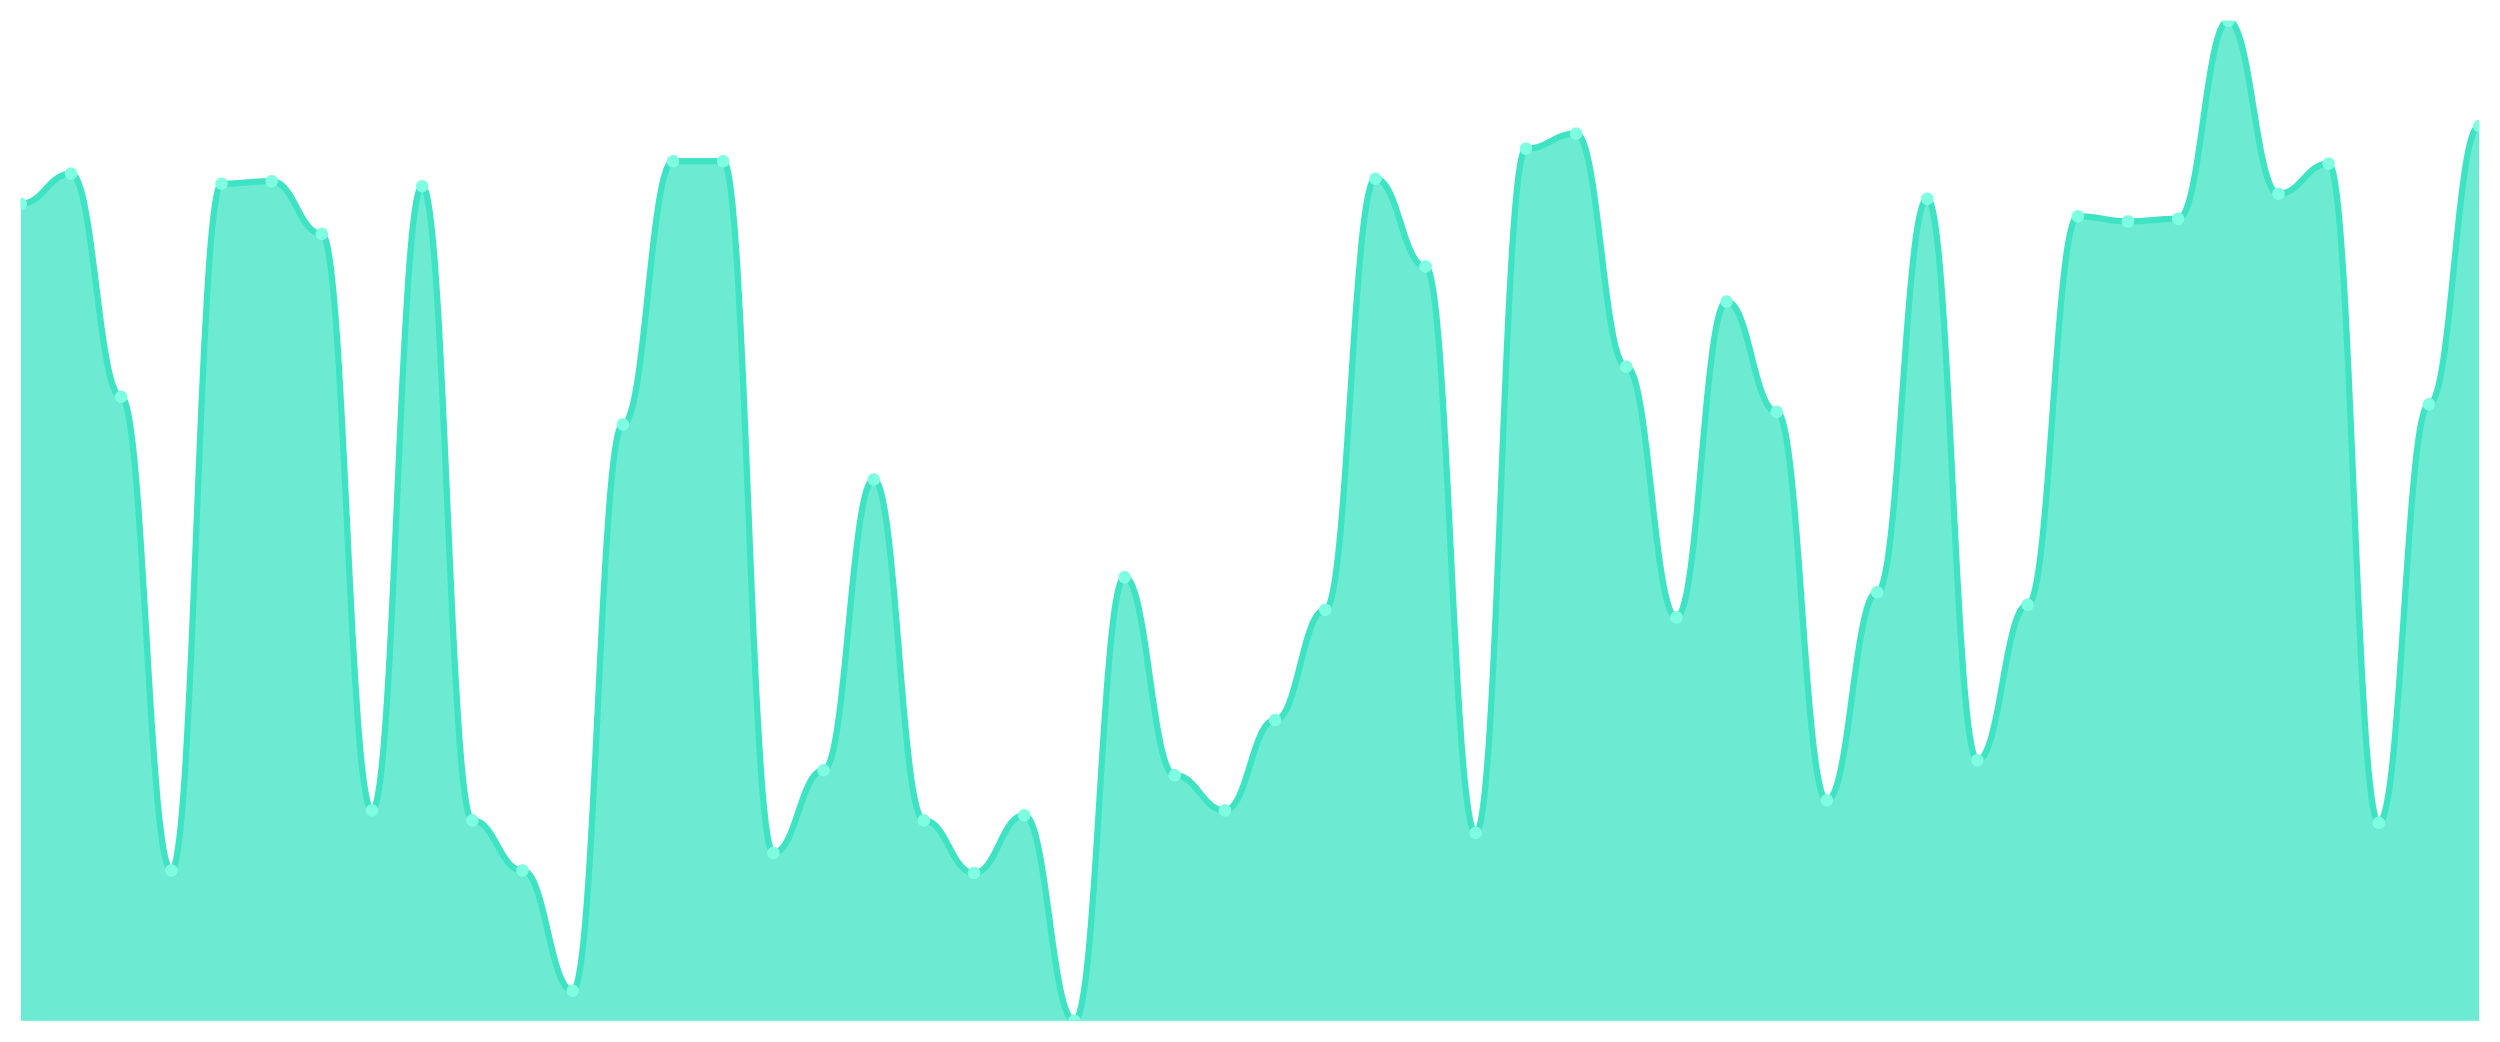
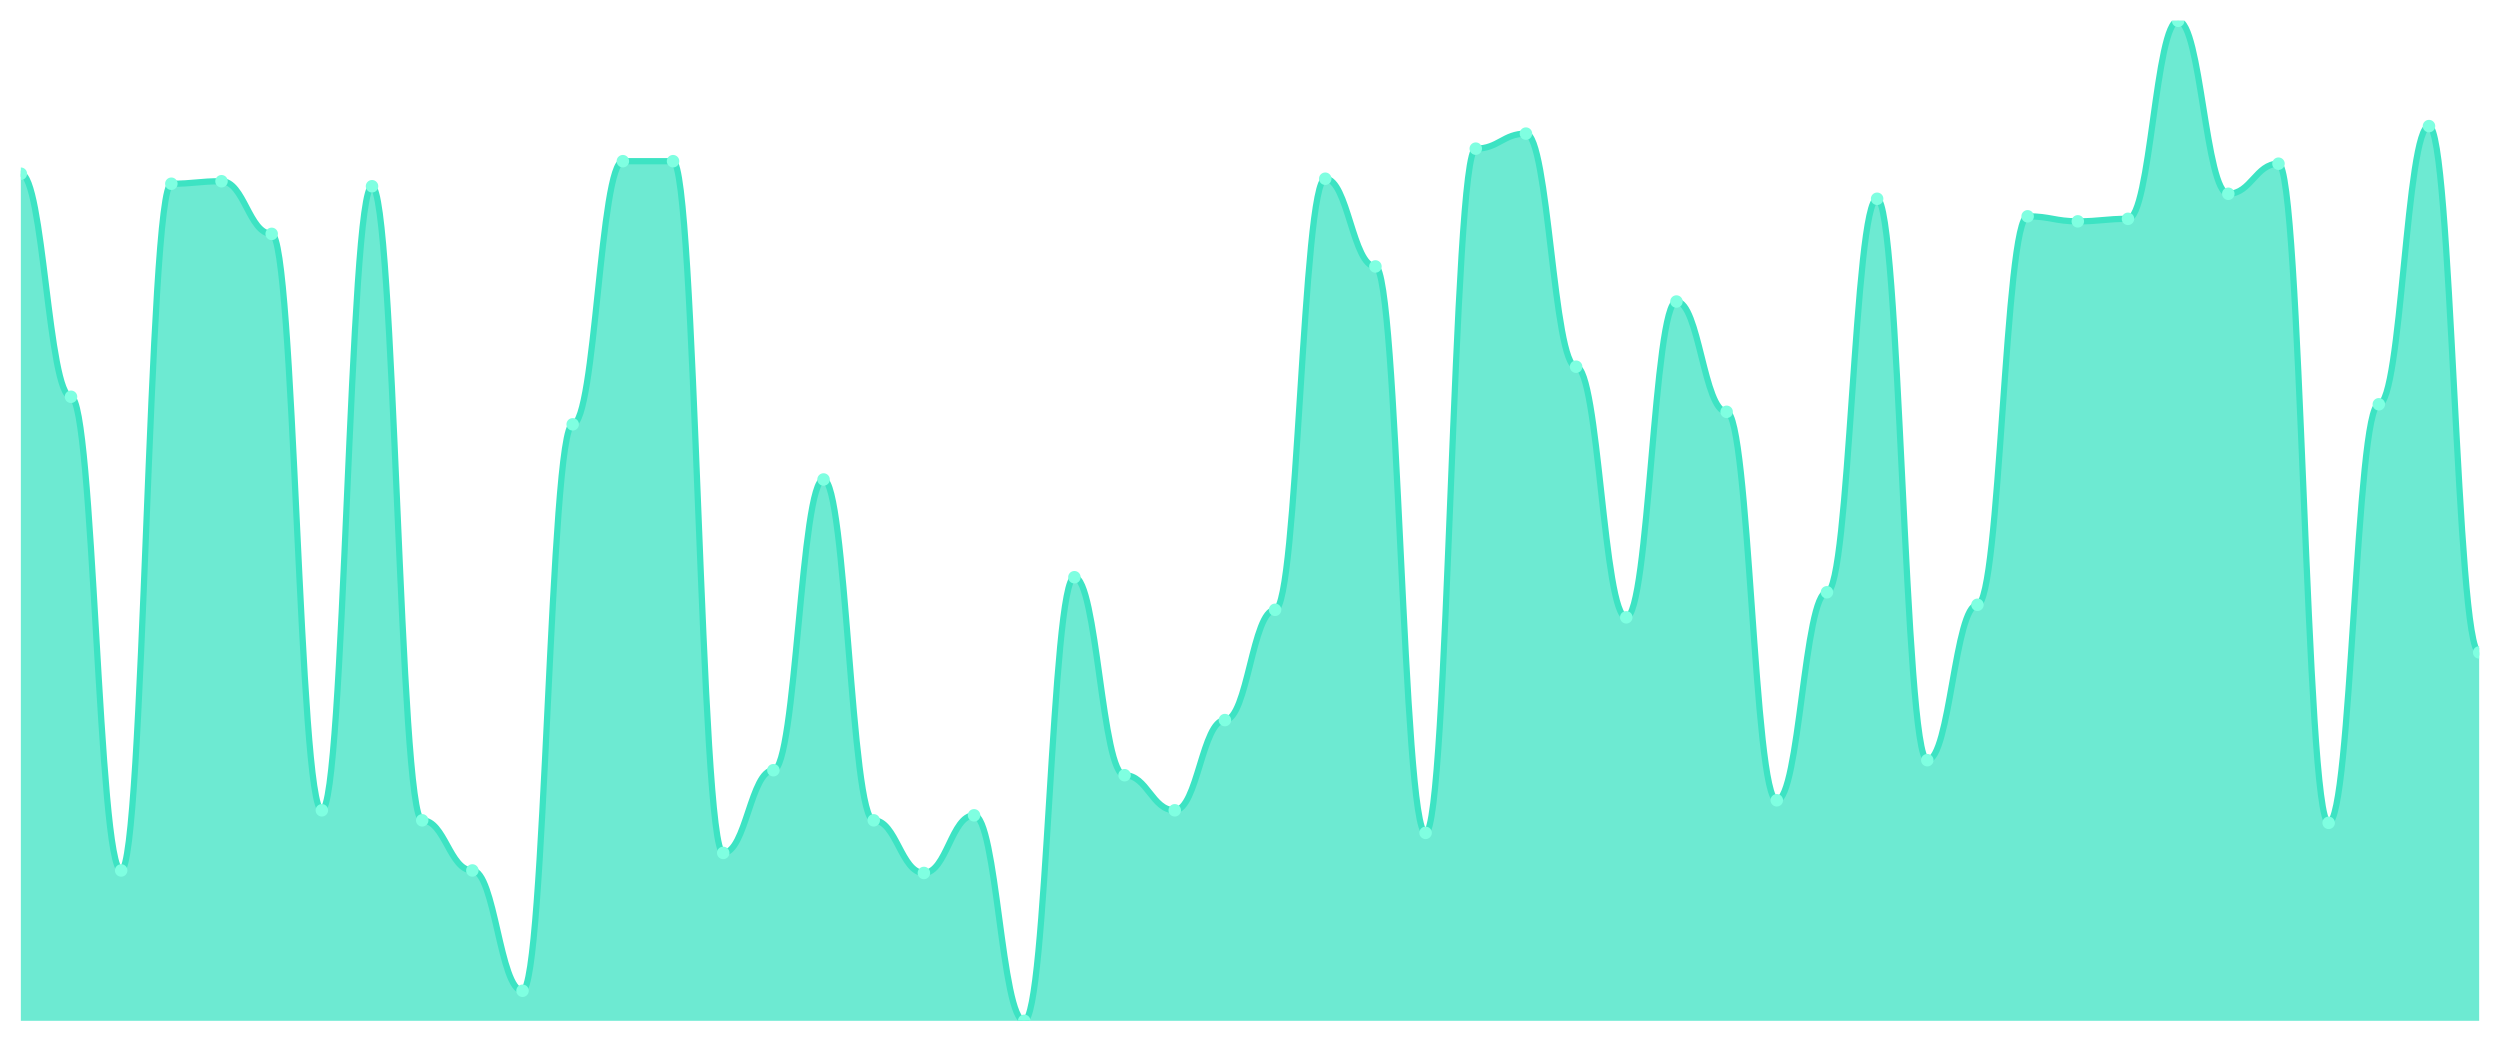
<svg xmlns="http://www.w3.org/2000/svg" viewBox="0 0 1200 500" width="1200" height="500">
  <defs>
    <clipPath id="c">
      <rect x="10" y="10" width="1180" height="480" />
    </clipPath>
  </defs>
  <rect width="1200" height="500" fill="none" />
  <g clip-path="url(#c)">
-     <path d="M 10,490 L 10,97.82 C 20.837,97.82 23.245,83.383 34.082,83.383 C 44.918,83.383 47.327,190.451 58.163,190.451 C 69,190.451 71.408,417.82 82.245,417.82 C 93.082,417.82 95.49,88.195 106.327,88.195 C 117.163,88.195 119.571,86.992 130.408,86.992 C 141.245,86.992 143.653,112.256 154.49,112.256 C 165.327,112.256 167.735,388.947 178.571,388.947 C 189.408,388.947 191.816,89.398 202.653,89.398 C 213.49,89.398 215.898,393.759 226.735,393.759 C 237.571,393.759 239.98,417.82 250.816,417.82 C 261.653,417.82 264.061,475.564 274.898,475.564 C 285.735,475.564 288.143,203.684 298.98,203.684 C 309.816,203.684 312.224,77.368 323.061,77.368 C 333.898,77.368 336.306,77.368 347.143,77.368 C 357.98,77.368 360.388,409.398 371.224,409.398 C 382.061,409.398 384.469,369.699 395.306,369.699 C 406.143,369.699 408.551,230.15 419.388,230.15 C 430.224,230.15 432.633,393.759 443.469,393.759 C 454.306,393.759 456.714,419.023 467.551,419.023 C 478.388,419.023 480.796,391.353 491.633,391.353 C 502.469,391.353 504.878,490 515.714,490 C 526.551,490 528.959,277.068 539.796,277.068 C 550.633,277.068 553.041,372.105 563.878,372.105 C 574.714,372.105 577.122,388.947 587.959,388.947 C 598.796,388.947 601.204,345.639 612.041,345.639 C 622.878,345.639 625.286,292.707 636.122,292.707 C 646.959,292.707 649.367,85.789 660.204,85.789 C 671.041,85.789 673.449,127.895 684.286,127.895 C 695.122,127.895 697.531,399.774 708.367,399.774 C 719.204,399.774 721.612,71.353 732.449,71.353 C 743.286,71.353 745.694,64.135 756.531,64.135 C 767.367,64.135 769.776,176.015 780.612,176.015 C 791.449,176.015 793.857,296.316 804.694,296.316 C 815.531,296.316 817.939,144.737 828.776,144.737 C 839.612,144.737 842.02,197.669 852.857,197.669 C 863.694,197.669 866.102,384.135 876.939,384.135 C 887.776,384.135 890.184,284.286 901.02,284.286 C 911.857,284.286 914.265,95.414 925.102,95.414 C 935.939,95.414 938.347,364.887 949.184,364.887 C 960.02,364.887 962.429,290.301 973.265,290.301 C 984.102,290.301 986.51,103.835 997.347,103.835 C 1008.184,103.835 1010.592,106.241 1021.429,106.241 C 1032.265,106.241 1034.673,105.038 1045.51,105.038 C 1056.347,105.038 1058.755,10 1069.592,10 C 1080.429,10 1082.837,93.008 1093.673,93.008 C 1104.51,93.008 1106.918,78.571 1117.755,78.571 C 1128.592,78.571 1131,394.962 1141.837,394.962 C 1152.673,394.962 1155.082,194.06 1165.918,194.06 C 1176.755,194.06 1179.163,60.526 1190,60.526 L 1190,490 Z" fill="rgba(61,227,195,0.75)" />
-     <path d="M 10,97.82 C 20.837,97.82 23.245,83.383 34.082,83.383 C 44.918,83.383 47.327,190.451 58.163,190.451 C 69,190.451 71.408,417.82 82.245,417.82 C 93.082,417.82 95.49,88.195 106.327,88.195 C 117.163,88.195 119.571,86.992 130.408,86.992 C 141.245,86.992 143.653,112.256 154.49,112.256 C 165.327,112.256 167.735,388.947 178.571,388.947 C 189.408,388.947 191.816,89.398 202.653,89.398 C 213.49,89.398 215.898,393.759 226.735,393.759 C 237.571,393.759 239.98,417.82 250.816,417.82 C 261.653,417.82 264.061,475.564 274.898,475.564 C 285.735,475.564 288.143,203.684 298.98,203.684 C 309.816,203.684 312.224,77.368 323.061,77.368 C 333.898,77.368 336.306,77.368 347.143,77.368 C 357.98,77.368 360.388,409.398 371.224,409.398 C 382.061,409.398 384.469,369.699 395.306,369.699 C 406.143,369.699 408.551,230.15 419.388,230.15 C 430.224,230.15 432.633,393.759 443.469,393.759 C 454.306,393.759 456.714,419.023 467.551,419.023 C 478.388,419.023 480.796,391.353 491.633,391.353 C 502.469,391.353 504.878,490 515.714,490 C 526.551,490 528.959,277.068 539.796,277.068 C 550.633,277.068 553.041,372.105 563.878,372.105 C 574.714,372.105 577.122,388.947 587.959,388.947 C 598.796,388.947 601.204,345.639 612.041,345.639 C 622.878,345.639 625.286,292.707 636.122,292.707 C 646.959,292.707 649.367,85.789 660.204,85.789 C 671.041,85.789 673.449,127.895 684.286,127.895 C 695.122,127.895 697.531,399.774 708.367,399.774 C 719.204,399.774 721.612,71.353 732.449,71.353 C 743.286,71.353 745.694,64.135 756.531,64.135 C 767.367,64.135 769.776,176.015 780.612,176.015 C 791.449,176.015 793.857,296.316 804.694,296.316 C 815.531,296.316 817.939,144.737 828.776,144.737 C 839.612,144.737 842.02,197.669 852.857,197.669 C 863.694,197.669 866.102,384.135 876.939,384.135 C 887.776,384.135 890.184,284.286 901.02,284.286 C 911.857,284.286 914.265,95.414 925.102,95.414 C 935.939,95.414 938.347,364.887 949.184,364.887 C 960.02,364.887 962.429,290.301 973.265,290.301 C 984.102,290.301 986.51,103.835 997.347,103.835 C 1008.184,103.835 1010.592,106.241 1021.429,106.241 C 1032.265,106.241 1034.673,105.038 1045.51,105.038 C 1056.347,105.038 1058.755,10 1069.592,10 C 1080.429,10 1082.837,93.008 1093.673,93.008 C 1104.51,93.008 1106.918,78.571 1117.755,78.571 C 1128.592,78.571 1131,394.962 1141.837,394.962 C 1152.673,394.962 1155.082,194.06 1165.918,194.06 C 1176.755,194.06 1179.163,60.526 1190,60.526" fill="none" stroke="#3de3c3" stroke-width="3" stroke-linecap="round" stroke-linejoin="round" />
-     <circle cx="10" cy="97.82" r="3" fill="#7fffe1" />
-     <circle cx="34.082" cy="83.383" r="3" fill="#7fffe1" />
-     <circle cx="58.163" cy="190.451" r="3" fill="#7fffe1" />
-     <circle cx="82.245" cy="417.82" r="3" fill="#7fffe1" />
-     <circle cx="106.327" cy="88.195" r="3" fill="#7fffe1" />
-     <circle cx="130.408" cy="86.992" r="3" fill="#7fffe1" />
-     <circle cx="154.49" cy="112.256" r="3" fill="#7fffe1" />
-     <circle cx="178.571" cy="388.947" r="3" fill="#7fffe1" />
-     <circle cx="202.653" cy="89.398" r="3" fill="#7fffe1" />
-     <circle cx="226.735" cy="393.759" r="3" fill="#7fffe1" />
-     <circle cx="250.816" cy="417.82" r="3" fill="#7fffe1" />
-     <circle cx="274.898" cy="475.564" r="3" fill="#7fffe1" />
-     <circle cx="298.98" cy="203.684" r="3" fill="#7fffe1" />
+     <path d="M 10,490 L 10,83.383 C 20.837,83.383 23.245,190.451 34.082,190.451 C 44.918,190.451 47.327,417.82 58.163,417.82 C 69,417.82 71.408,88.195 82.245,88.195 C 93.082,88.195 95.49,86.992 106.327,86.992 C 117.163,86.992 119.571,112.256 130.408,112.256 C 141.245,112.256 143.653,388.947 154.49,388.947 C 165.327,388.947 167.735,89.398 178.571,89.398 C 189.408,89.398 191.816,393.759 202.653,393.759 C 213.49,393.759 215.898,417.82 226.735,417.82 C 237.571,417.82 239.98,475.564 250.816,475.564 C 261.653,475.564 264.061,203.684 274.898,203.684 C 285.735,203.684 288.143,77.368 298.98,77.368 C 309.816,77.368 312.224,77.368 323.061,77.368 C 333.898,77.368 336.306,409.398 347.143,409.398 C 357.98,409.398 360.388,369.699 371.224,369.699 C 382.061,369.699 384.469,230.15 395.306,230.15 C 406.143,230.15 408.551,393.759 419.388,393.759 C 430.224,393.759 432.633,419.023 443.469,419.023 C 454.306,419.023 456.714,391.353 467.551,391.353 C 478.388,391.353 480.796,490 491.633,490 C 502.469,490 504.878,277.068 515.714,277.068 C 526.551,277.068 528.959,372.105 539.796,372.105 C 550.633,372.105 553.041,388.947 563.878,388.947 C 574.714,388.947 577.122,345.639 587.959,345.639 C 598.796,345.639 601.204,292.707 612.041,292.707 C 622.878,292.707 625.286,85.789 636.122,85.789 C 646.959,85.789 649.367,127.895 660.204,127.895 C 671.041,127.895 673.449,399.774 684.286,399.774 C 695.122,399.774 697.531,71.353 708.367,71.353 C 719.204,71.353 721.612,64.135 732.449,64.135 C 743.286,64.135 745.694,176.015 756.531,176.015 C 767.367,176.015 769.776,296.316 780.612,296.316 C 791.449,296.316 793.857,144.737 804.694,144.737 C 815.531,144.737 817.939,197.669 828.776,197.669 C 839.612,197.669 842.02,384.135 852.857,384.135 C 863.694,384.135 866.102,284.286 876.939,284.286 C 887.776,284.286 890.184,95.414 901.02,95.414 C 911.857,95.414 914.265,364.887 925.102,364.887 C 935.939,364.887 938.347,290.301 949.184,290.301 C 960.02,290.301 962.429,103.835 973.265,103.835 C 984.102,103.835 986.51,106.241 997.347,106.241 C 1008.184,106.241 1010.592,105.038 1021.429,105.038 C 1032.265,105.038 1034.673,10 1045.51,10 C 1056.347,10 1058.755,93.008 1069.592,93.008 C 1080.429,93.008 1082.837,78.571 1093.673,78.571 C 1104.51,78.571 1106.918,394.962 1117.755,394.962 C 1128.592,394.962 1131,194.06 1141.837,194.06 C 1152.673,194.06 1155.082,60.526 1165.918,60.526 C 1176.755,60.526 1179.163,313.158 1190,313.158 L 1190,490 Z" fill="rgba(61,227,195,0.75)" />
+     <path d="M 10,83.383 C 20.837,83.383 23.245,190.451 34.082,190.451 C 44.918,190.451 47.327,417.82 58.163,417.82 C 69,417.82 71.408,88.195 82.245,88.195 C 93.082,88.195 95.49,86.992 106.327,86.992 C 117.163,86.992 119.571,112.256 130.408,112.256 C 141.245,112.256 143.653,388.947 154.49,388.947 C 165.327,388.947 167.735,89.398 178.571,89.398 C 189.408,89.398 191.816,393.759 202.653,393.759 C 213.49,393.759 215.898,417.82 226.735,417.82 C 237.571,417.82 239.98,475.564 250.816,475.564 C 261.653,475.564 264.061,203.684 274.898,203.684 C 285.735,203.684 288.143,77.368 298.98,77.368 C 309.816,77.368 312.224,77.368 323.061,77.368 C 333.898,77.368 336.306,409.398 347.143,409.398 C 357.98,409.398 360.388,369.699 371.224,369.699 C 382.061,369.699 384.469,230.15 395.306,230.15 C 406.143,230.15 408.551,393.759 419.388,393.759 C 430.224,393.759 432.633,419.023 443.469,419.023 C 454.306,419.023 456.714,391.353 467.551,391.353 C 478.388,391.353 480.796,490 491.633,490 C 502.469,490 504.878,277.068 515.714,277.068 C 526.551,277.068 528.959,372.105 539.796,372.105 C 550.633,372.105 553.041,388.947 563.878,388.947 C 574.714,388.947 577.122,345.639 587.959,345.639 C 598.796,345.639 601.204,292.707 612.041,292.707 C 622.878,292.707 625.286,85.789 636.122,85.789 C 646.959,85.789 649.367,127.895 660.204,127.895 C 671.041,127.895 673.449,399.774 684.286,399.774 C 695.122,399.774 697.531,71.353 708.367,71.353 C 719.204,71.353 721.612,64.135 732.449,64.135 C 743.286,64.135 745.694,176.015 756.531,176.015 C 767.367,176.015 769.776,296.316 780.612,296.316 C 791.449,296.316 793.857,144.737 804.694,144.737 C 815.531,144.737 817.939,197.669 828.776,197.669 C 839.612,197.669 842.02,384.135 852.857,384.135 C 863.694,384.135 866.102,284.286 876.939,284.286 C 887.776,284.286 890.184,95.414 901.02,95.414 C 911.857,95.414 914.265,364.887 925.102,364.887 C 935.939,364.887 938.347,290.301 949.184,290.301 C 960.02,290.301 962.429,103.835 973.265,103.835 C 984.102,103.835 986.51,106.241 997.347,106.241 C 1008.184,106.241 1010.592,105.038 1021.429,105.038 C 1032.265,105.038 1034.673,10 1045.51,10 C 1056.347,10 1058.755,93.008 1069.592,93.008 C 1080.429,93.008 1082.837,78.571 1093.673,78.571 C 1104.51,78.571 1106.918,394.962 1117.755,394.962 C 1128.592,394.962 1131,194.06 1141.837,194.06 C 1152.673,194.06 1155.082,60.526 1165.918,60.526 C 1176.755,60.526 1179.163,313.158 1190,313.158" fill="none" stroke="#3de3c3" stroke-width="3" stroke-linecap="round" stroke-linejoin="round" />
+     <circle cx="10" cy="83.383" r="3" fill="#7fffe1" />
+     <circle cx="34.082" cy="190.451" r="3" fill="#7fffe1" />
+     <circle cx="58.163" cy="417.82" r="3" fill="#7fffe1" />
+     <circle cx="82.245" cy="88.195" r="3" fill="#7fffe1" />
+     <circle cx="106.327" cy="86.992" r="3" fill="#7fffe1" />
+     <circle cx="130.408" cy="112.256" r="3" fill="#7fffe1" />
+     <circle cx="154.49" cy="388.947" r="3" fill="#7fffe1" />
+     <circle cx="178.571" cy="89.398" r="3" fill="#7fffe1" />
+     <circle cx="202.653" cy="393.759" r="3" fill="#7fffe1" />
+     <circle cx="226.735" cy="417.82" r="3" fill="#7fffe1" />
+     <circle cx="250.816" cy="475.564" r="3" fill="#7fffe1" />
+     <circle cx="274.898" cy="203.684" r="3" fill="#7fffe1" />
+     <circle cx="298.98" cy="77.368" r="3" fill="#7fffe1" />
    <circle cx="323.061" cy="77.368" r="3" fill="#7fffe1" />
-     <circle cx="347.143" cy="77.368" r="3" fill="#7fffe1" />
-     <circle cx="371.224" cy="409.398" r="3" fill="#7fffe1" />
-     <circle cx="395.306" cy="369.699" r="3" fill="#7fffe1" />
-     <circle cx="419.388" cy="230.15" r="3" fill="#7fffe1" />
-     <circle cx="443.469" cy="393.759" r="3" fill="#7fffe1" />
-     <circle cx="467.551" cy="419.023" r="3" fill="#7fffe1" />
-     <circle cx="491.633" cy="391.353" r="3" fill="#7fffe1" />
-     <circle cx="515.714" cy="490" r="3" fill="#7fffe1" />
-     <circle cx="539.796" cy="277.068" r="3" fill="#7fffe1" />
-     <circle cx="563.878" cy="372.105" r="3" fill="#7fffe1" />
-     <circle cx="587.959" cy="388.947" r="3" fill="#7fffe1" />
-     <circle cx="612.041" cy="345.639" r="3" fill="#7fffe1" />
-     <circle cx="636.122" cy="292.707" r="3" fill="#7fffe1" />
-     <circle cx="660.204" cy="85.789" r="3" fill="#7fffe1" />
-     <circle cx="684.286" cy="127.895" r="3" fill="#7fffe1" />
-     <circle cx="708.367" cy="399.774" r="3" fill="#7fffe1" />
-     <circle cx="732.449" cy="71.353" r="3" fill="#7fffe1" />
-     <circle cx="756.531" cy="64.135" r="3" fill="#7fffe1" />
-     <circle cx="780.612" cy="176.015" r="3" fill="#7fffe1" />
-     <circle cx="804.694" cy="296.316" r="3" fill="#7fffe1" />
-     <circle cx="828.776" cy="144.737" r="3" fill="#7fffe1" />
-     <circle cx="852.857" cy="197.669" r="3" fill="#7fffe1" />
-     <circle cx="876.939" cy="384.135" r="3" fill="#7fffe1" />
-     <circle cx="901.02" cy="284.286" r="3" fill="#7fffe1" />
-     <circle cx="925.102" cy="95.414" r="3" fill="#7fffe1" />
-     <circle cx="949.184" cy="364.887" r="3" fill="#7fffe1" />
-     <circle cx="973.265" cy="290.301" r="3" fill="#7fffe1" />
-     <circle cx="997.347" cy="103.835" r="3" fill="#7fffe1" />
-     <circle cx="1021.429" cy="106.241" r="3" fill="#7fffe1" />
-     <circle cx="1045.51" cy="105.038" r="3" fill="#7fffe1" />
-     <circle cx="1069.592" cy="10" r="3" fill="#7fffe1" />
-     <circle cx="1093.673" cy="93.008" r="3" fill="#7fffe1" />
-     <circle cx="1117.755" cy="78.571" r="3" fill="#7fffe1" />
-     <circle cx="1141.837" cy="394.962" r="3" fill="#7fffe1" />
-     <circle cx="1165.918" cy="194.06" r="3" fill="#7fffe1" />
-     <circle cx="1190" cy="60.526" r="3" fill="#7fffe1" />
+     <circle cx="347.143" cy="409.398" r="3" fill="#7fffe1" />
+     <circle cx="371.224" cy="369.699" r="3" fill="#7fffe1" />
+     <circle cx="395.306" cy="230.15" r="3" fill="#7fffe1" />
+     <circle cx="419.388" cy="393.759" r="3" fill="#7fffe1" />
+     <circle cx="443.469" cy="419.023" r="3" fill="#7fffe1" />
+     <circle cx="467.551" cy="391.353" r="3" fill="#7fffe1" />
+     <circle cx="491.633" cy="490" r="3" fill="#7fffe1" />
+     <circle cx="515.714" cy="277.068" r="3" fill="#7fffe1" />
+     <circle cx="539.796" cy="372.105" r="3" fill="#7fffe1" />
+     <circle cx="563.878" cy="388.947" r="3" fill="#7fffe1" />
+     <circle cx="587.959" cy="345.639" r="3" fill="#7fffe1" />
+     <circle cx="612.041" cy="292.707" r="3" fill="#7fffe1" />
+     <circle cx="636.122" cy="85.789" r="3" fill="#7fffe1" />
+     <circle cx="660.204" cy="127.895" r="3" fill="#7fffe1" />
+     <circle cx="684.286" cy="399.774" r="3" fill="#7fffe1" />
+     <circle cx="708.367" cy="71.353" r="3" fill="#7fffe1" />
+     <circle cx="732.449" cy="64.135" r="3" fill="#7fffe1" />
+     <circle cx="756.531" cy="176.015" r="3" fill="#7fffe1" />
+     <circle cx="780.612" cy="296.316" r="3" fill="#7fffe1" />
+     <circle cx="804.694" cy="144.737" r="3" fill="#7fffe1" />
+     <circle cx="828.776" cy="197.669" r="3" fill="#7fffe1" />
+     <circle cx="852.857" cy="384.135" r="3" fill="#7fffe1" />
+     <circle cx="876.939" cy="284.286" r="3" fill="#7fffe1" />
+     <circle cx="901.02" cy="95.414" r="3" fill="#7fffe1" />
+     <circle cx="925.102" cy="364.887" r="3" fill="#7fffe1" />
+     <circle cx="949.184" cy="290.301" r="3" fill="#7fffe1" />
+     <circle cx="973.265" cy="103.835" r="3" fill="#7fffe1" />
+     <circle cx="997.347" cy="106.241" r="3" fill="#7fffe1" />
+     <circle cx="1021.429" cy="105.038" r="3" fill="#7fffe1" />
+     <circle cx="1045.51" cy="10" r="3" fill="#7fffe1" />
+     <circle cx="1069.592" cy="93.008" r="3" fill="#7fffe1" />
+     <circle cx="1093.673" cy="78.571" r="3" fill="#7fffe1" />
+     <circle cx="1117.755" cy="394.962" r="3" fill="#7fffe1" />
+     <circle cx="1141.837" cy="194.06" r="3" fill="#7fffe1" />
+     <circle cx="1165.918" cy="60.526" r="3" fill="#7fffe1" />
+     <circle cx="1190" cy="313.158" r="3" fill="#7fffe1" />
  </g>
</svg>
